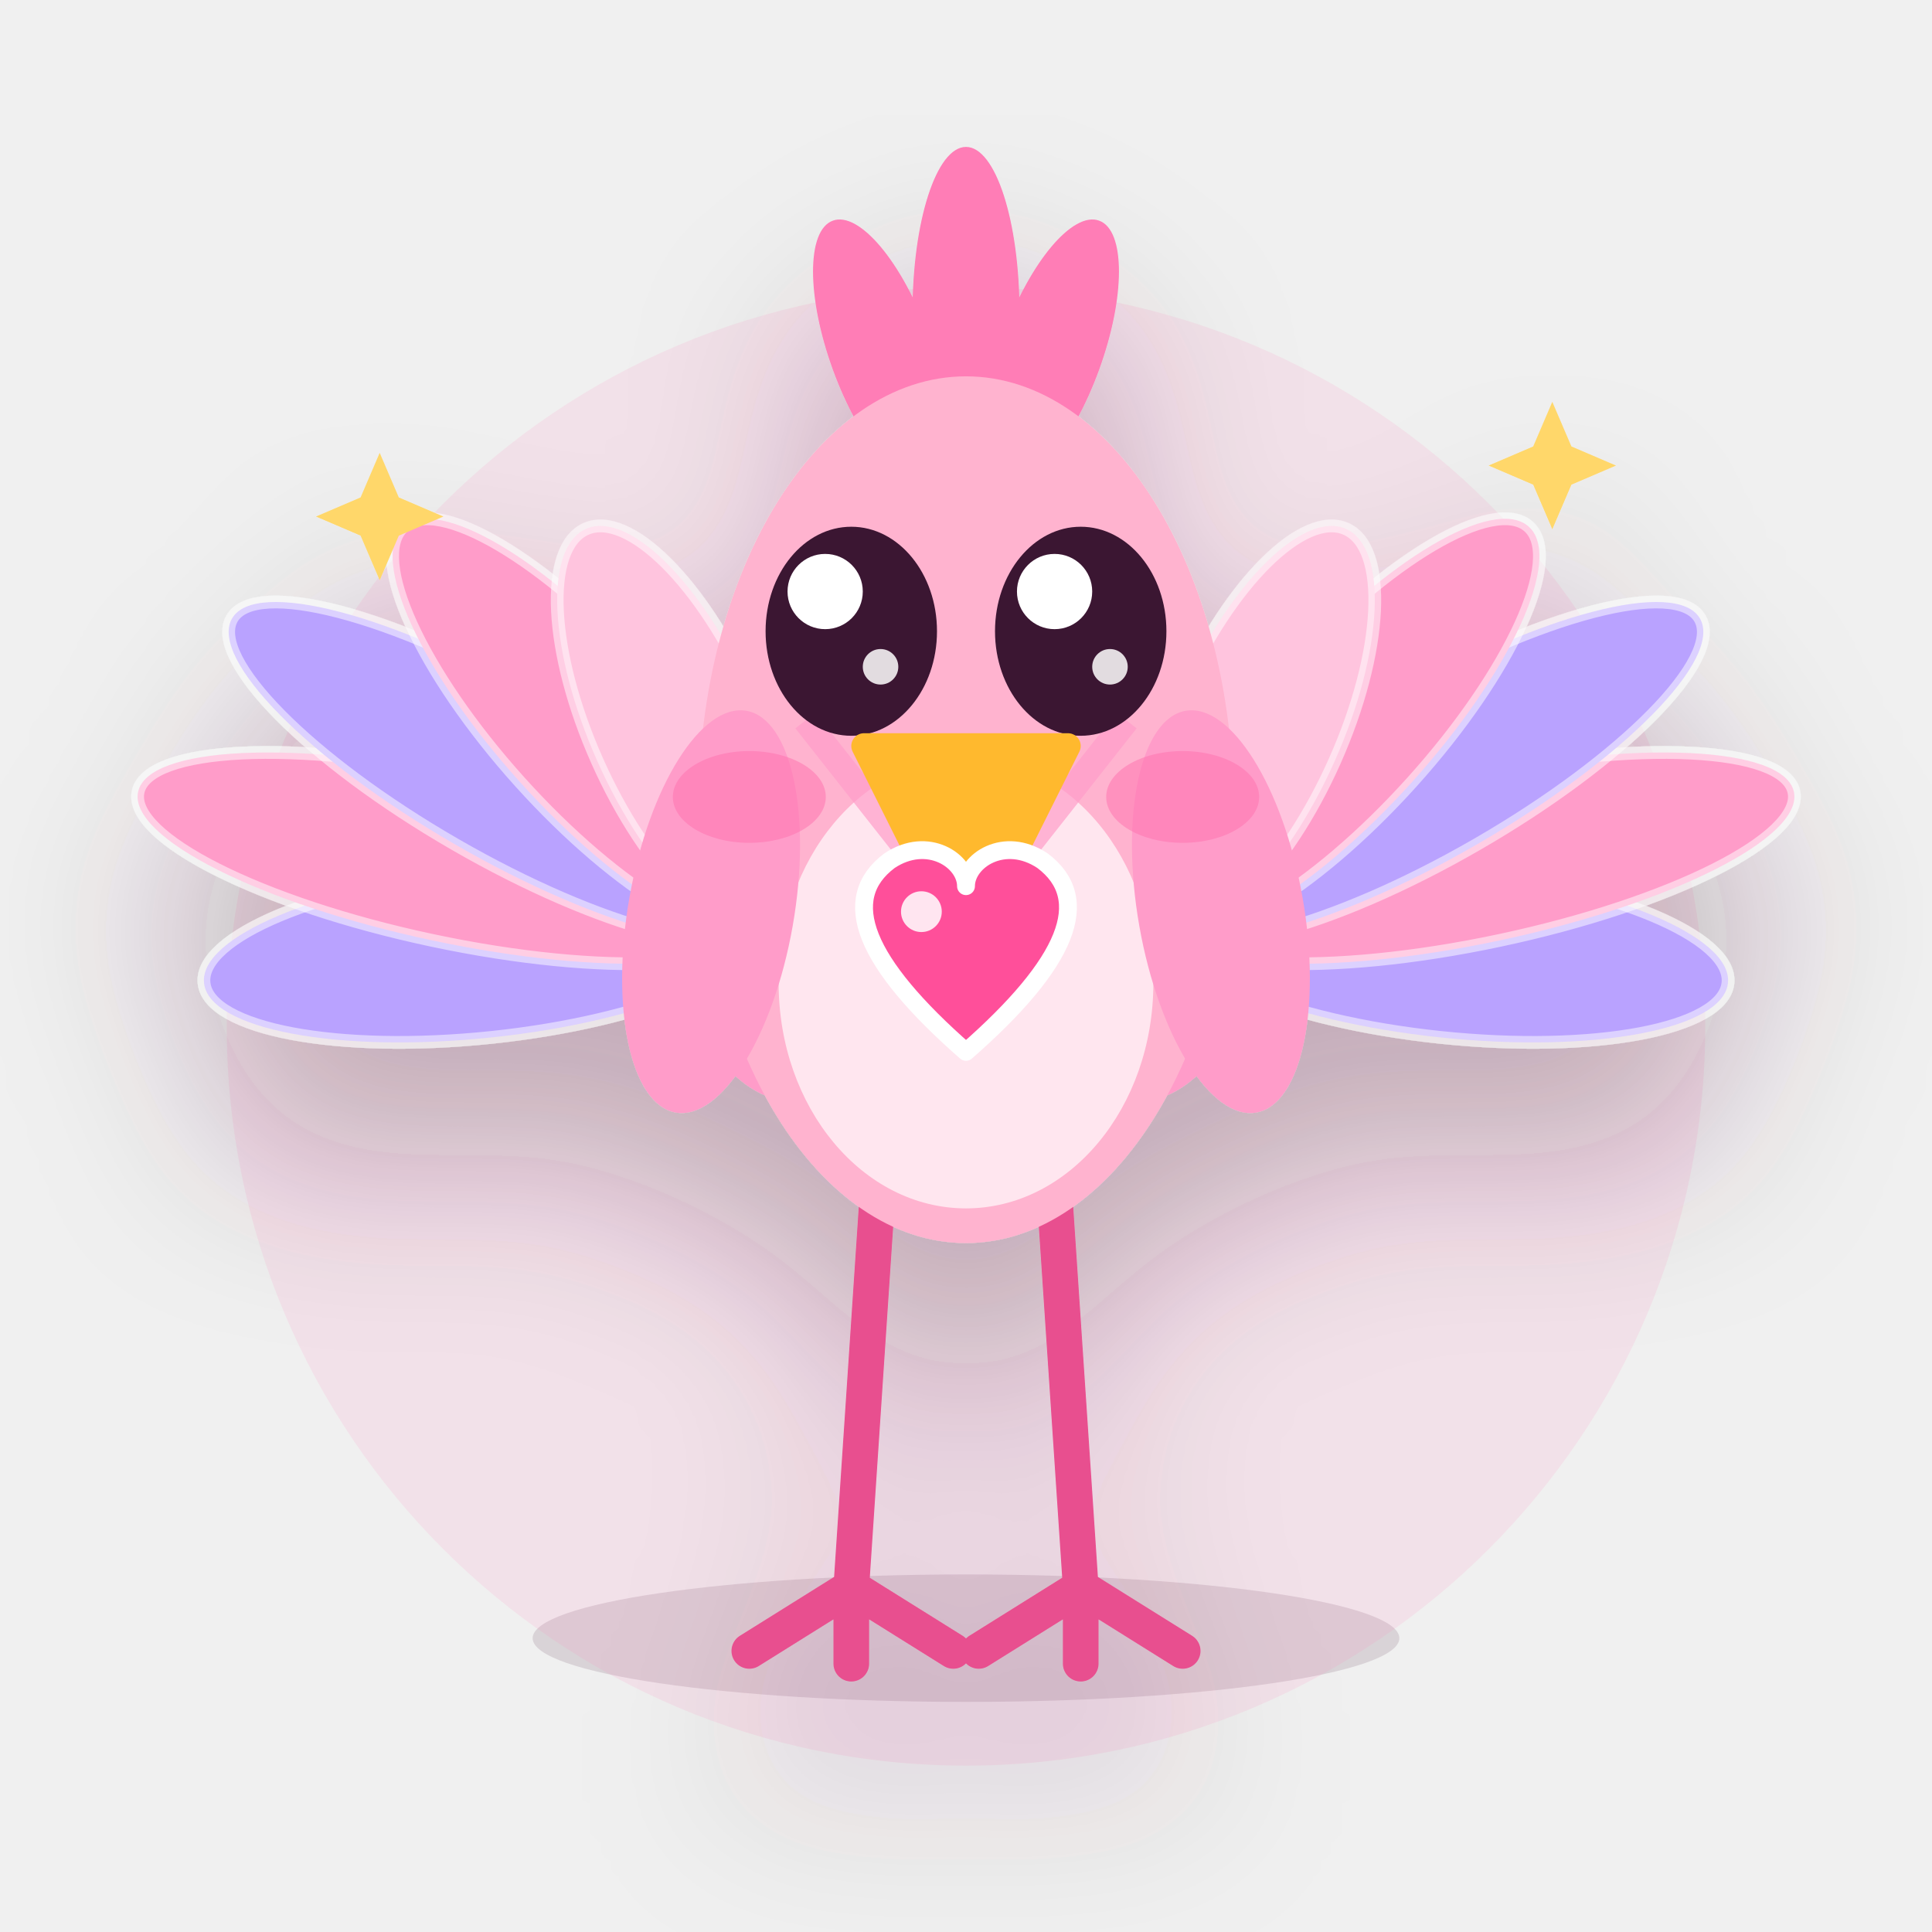
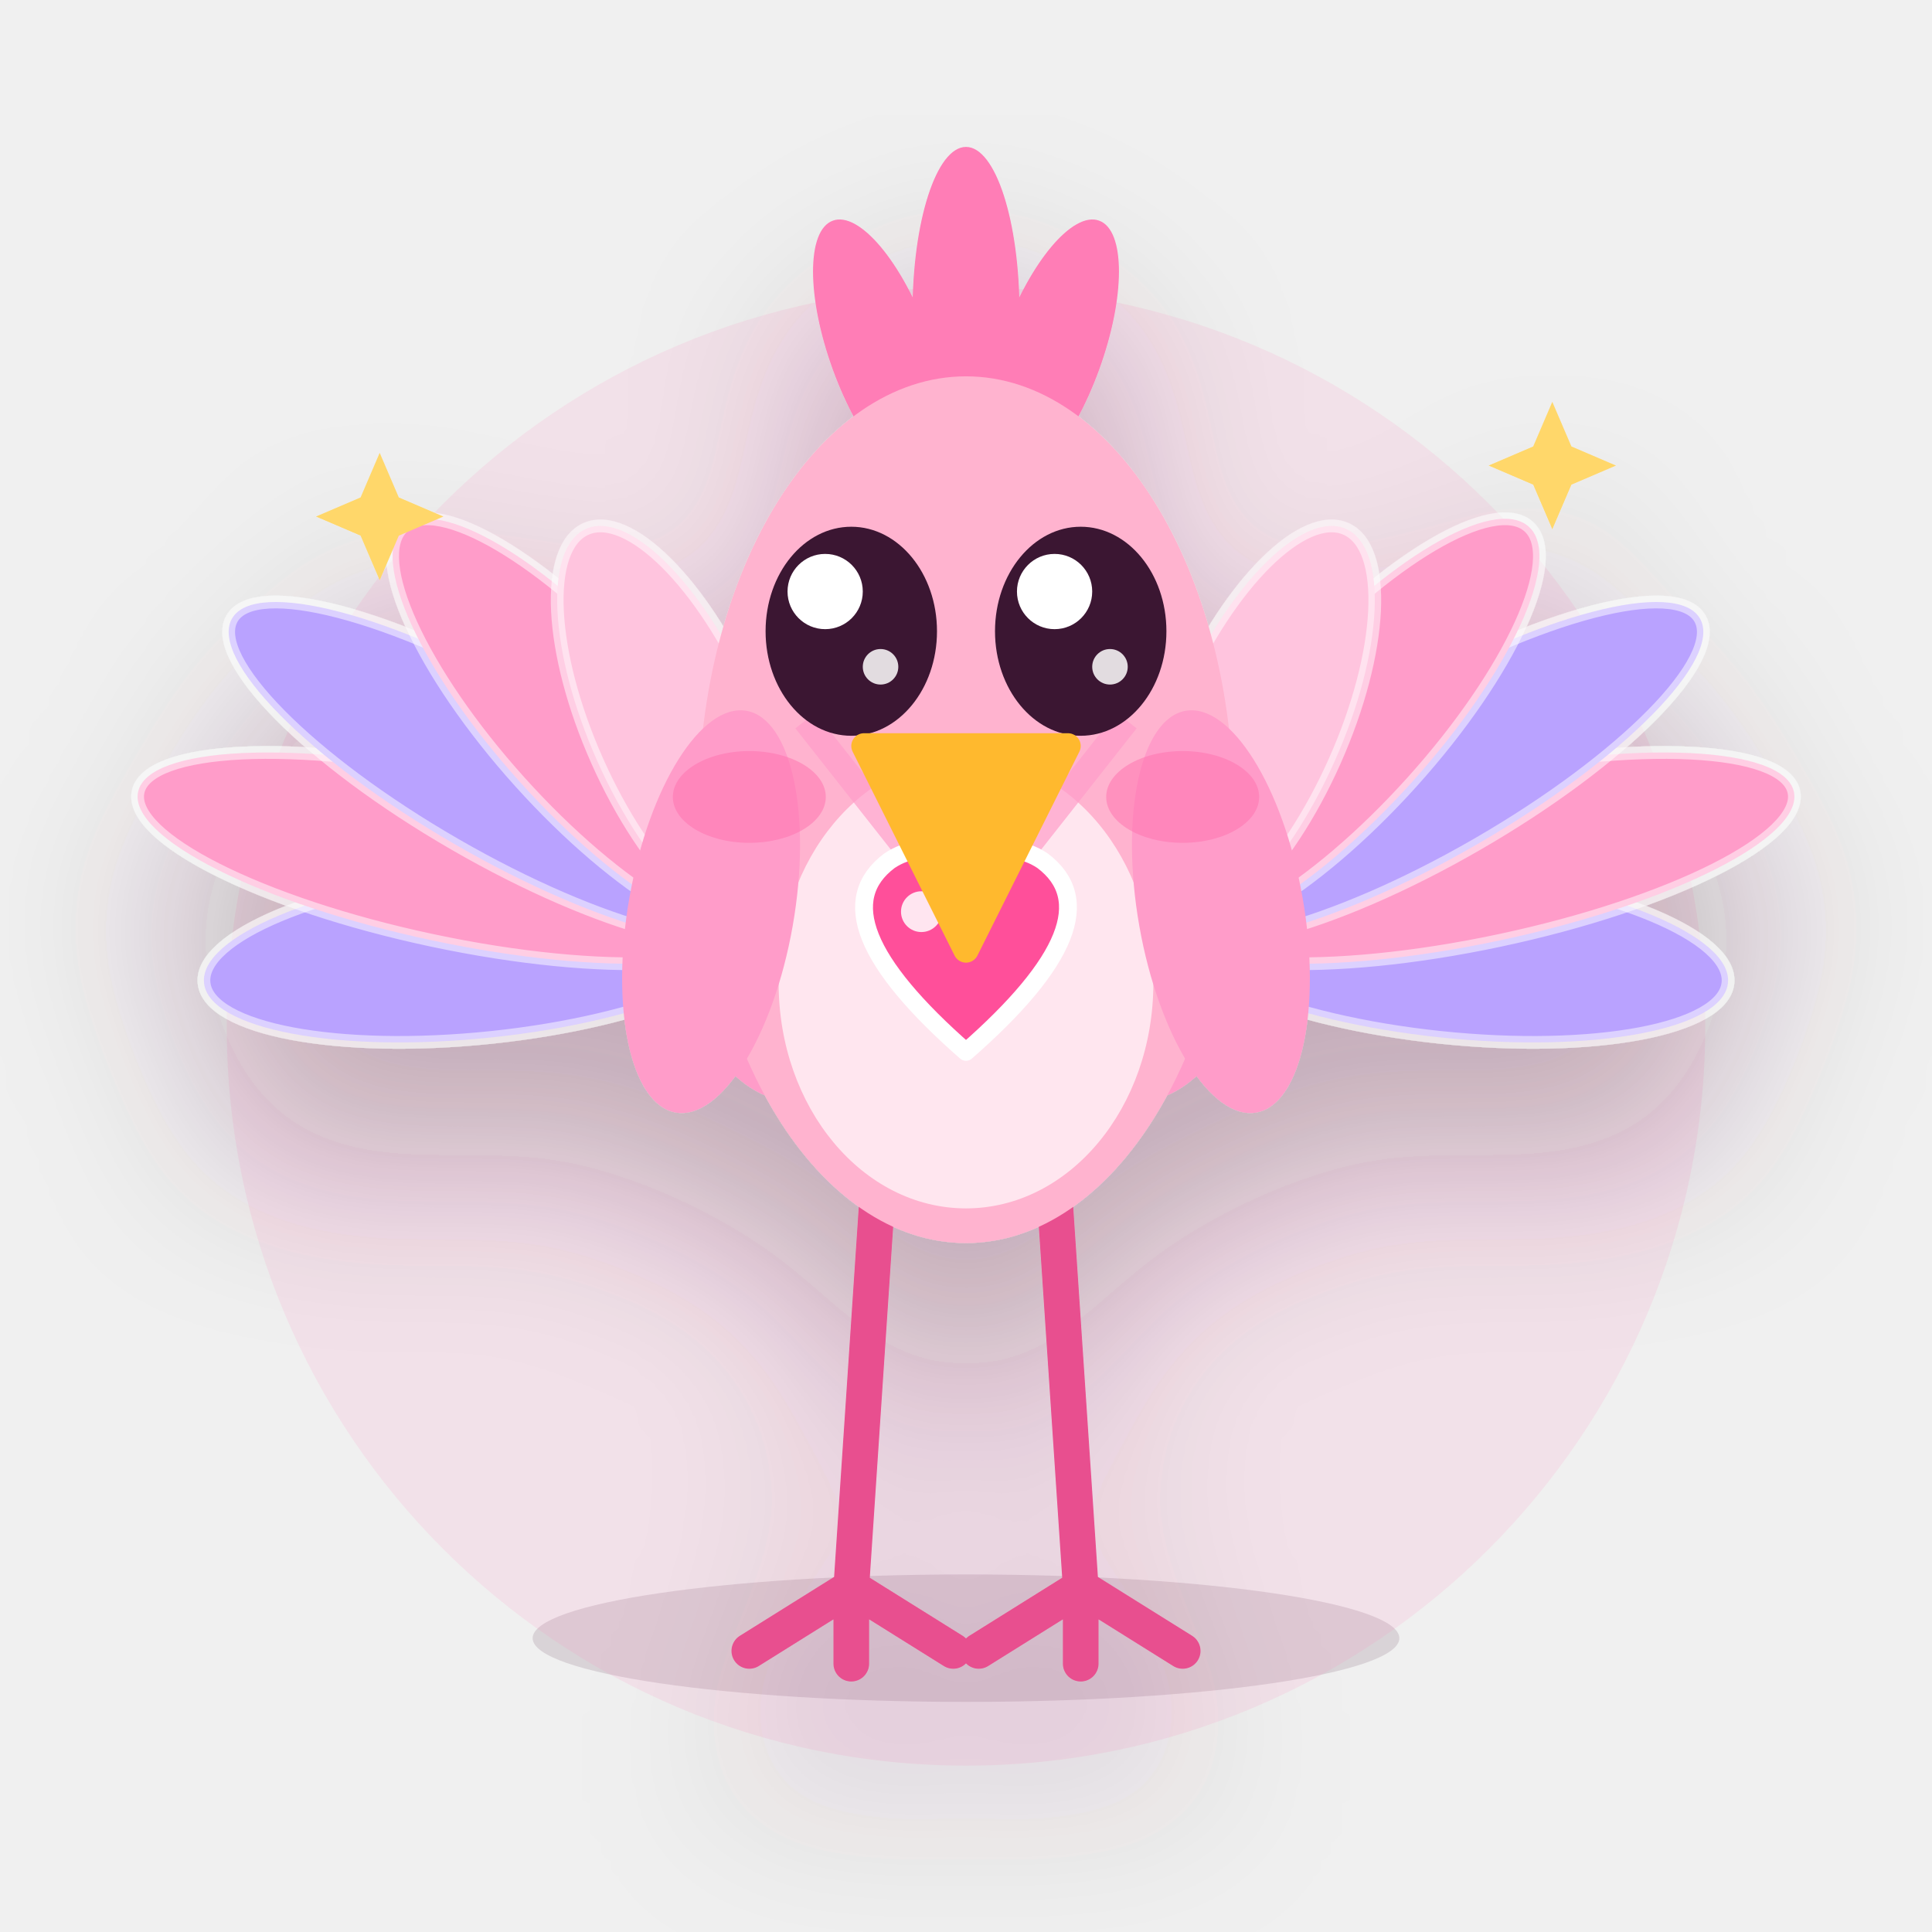
<svg xmlns="http://www.w3.org/2000/svg" viewBox="-12 -12 144 144" aria-hidden="true" overflow="visible">
  <defs>
    <filter id="sh19" x="-30%" y="-30%" width="160%" height="170%" color-interpolation-filters="sRGB">
      <feDropShadow dx="0" dy="3" stdDeviation="0" flood-color="#4A1B3C" flood-opacity=".16" result="a" />
      <feDropShadow in="a" dx="0" dy="9" stdDeviation="7" flood-color="#4A1B3C" flood-opacity=".28" />
    </filter>
  </defs>
  <g transform="translate(60 112) scale(0.95) translate(-60 -112)">
    <ellipse cx="60" cy="110" rx="34" ry="5" fill="#4A1B3C" opacity=".14" />
    <circle cx="60" cy="62" r="58" fill="#FF7DB6" opacity=".13" />
    <g filter="url(#sh19)">
      <ellipse cx="47" cy="56" rx="9" ry="12" fill="#FF9CC9" />
      <ellipse cx="22.1" cy="56.3" rx="6.6" ry="22" transform="rotate(-96 22.1 56.3)" fill="#B9A2FF" stroke="#fff" stroke-opacity=".5" stroke-width="1" />
      <ellipse cx="19.5" cy="48.8" rx="6.6" ry="25" transform="rotate(-78 19.5 48.8)" fill="#FF9CC9" stroke="#fff" stroke-opacity=".5" stroke-width="1" />
      <ellipse cx="23.2" cy="42.0" rx="6.6" ry="24" transform="rotate(-60 23.2 42.0)" fill="#B9A2FF" stroke="#fff" stroke-opacity=".5" stroke-width="1" />
      <ellipse cx="29.9" cy="38.4" rx="6.6" ry="21" transform="rotate(-42 29.9 38.4)" fill="#FF9CC9" stroke="#fff" stroke-opacity=".5" stroke-width="1" />
      <ellipse cx="37.1" cy="38.5" rx="6.6" ry="17" transform="rotate(-24 37.1 38.5)" fill="#FFC4DE" stroke="#fff" stroke-opacity=".5" stroke-width="1" />
      <ellipse cx="73" cy="56" rx="9" ry="12" fill="#FF9CC9" />
      <ellipse cx="97.9" cy="56.3" rx="6.6" ry="22" transform="rotate(96 97.9 56.3)" fill="#B9A2FF" stroke="#fff" stroke-opacity=".5" stroke-width="1" />
      <ellipse cx="100.5" cy="48.8" rx="6.6" ry="25" transform="rotate(78 100.5 48.8)" fill="#FF9CC9" stroke="#fff" stroke-opacity=".5" stroke-width="1" />
      <ellipse cx="96.8" cy="42.0" rx="6.6" ry="24" transform="rotate(60 96.8 42.0)" fill="#B9A2FF" stroke="#fff" stroke-opacity=".5" stroke-width="1" />
      <ellipse cx="90.1" cy="38.4" rx="6.6" ry="21" transform="rotate(42 90.1 38.4)" fill="#FF9CC9" stroke="#fff" stroke-opacity=".5" stroke-width="1" />
      <ellipse cx="82.9" cy="38.5" rx="6.6" ry="17" transform="rotate(24 82.9 38.5)" fill="#FFC4DE" stroke="#fff" stroke-opacity=".5" stroke-width="1" />
      <path d="M53 76 L51 106 M51 106 l-8 5 M51 106 l0 6 M51 106 l8 5" stroke="#E8508F" stroke-width="2.8" fill="none" stroke-linecap="round" stroke-linejoin="round" />
      <path d="M67 76 L69 106 M69 106 l-8 5 M69 106 l0 6 M69 106 l8 5" stroke="#E8508F" stroke-width="2.8" fill="none" stroke-linecap="round" stroke-linejoin="round" />
      <ellipse cx="54" cy="9" rx="4" ry="11" fill="#FF7DB6" transform="rotate(-20 54 11)" />
      <ellipse cx="60" cy="6" rx="4.2" ry="13" fill="#FF7DB6" />
      <ellipse cx="66" cy="9" rx="4" ry="11" fill="#FF7DB6" transform="rotate(20 66 11)" />
      <ellipse cx="60" cy="45" rx="21" ry="34" fill="#FFB3CF" />
      <ellipse cx="60" cy="58.6" rx="14.7" ry="17.68" fill="#FFE6EF" />
      <path d="M47.4 38 L60 54 L72.6 38" fill="none" stroke="#FF9CC9" stroke-width="2" stroke-linejoin="round" opacity=".7" />
      <ellipse cx="40" cy="53" rx="6.5" ry="16" fill="#FF9CC9" transform="rotate(10 40 53)" />
      <ellipse cx="80" cy="53" rx="6.5" ry="16" fill="#FF9CC9" transform="rotate(-10 80 53)" />
      <ellipse cx="51" cy="31" rx="6.724" ry="8.2" fill="#3a1431" />
      <circle cx="48.95" cy="27.884" r="2.952" fill="#fff" />
      <circle cx="53.296" cy="33.788" r="1.394" fill="#fff" opacity=".85" />
      <ellipse cx="69" cy="31" rx="6.724" ry="8.2" fill="#3a1431" />
      <circle cx="66.95" cy="27.884" r="2.952" fill="#fff" />
      <circle cx="71.296" cy="33.788" r="1.394" fill="#fff" opacity=".85" />
-       <path d="M52 40 L68 40 L60 56Z" fill="#FFB92E" stroke="#FFB92E" stroke-width="2" stroke-linejoin="round" />
      <ellipse cx="43" cy="44" rx="6" ry="3.6" fill="#FF6FAE" opacity=".5" />
      <ellipse cx="77" cy="44" rx="6" ry="3.6" fill="#FF6FAE" opacity=".5" />
      <path d="M14 17L15.5 20.5L19 22L15.5 23.5L14 27L12.5 23.5L9 22L12.5 20.5Z" fill="#FFD76A" />
      <path d="M106 13L107.5 16.5L111 18L107.5 19.5L106 23L104.5 19.5L101 18L104.5 16.5Z" fill="#FFD76A" />
      <g transform="translate(0 0)">
        <path d="M60 64 C52 57 50 52 54 49 C57 47 60 49 60 51 C60 49 63 47 66 49 C70 52 68 57 60 64Z" fill="#FF4F9A" stroke="#fff" stroke-width="1.4" stroke-linejoin="round" />
        <circle cx="56.5" cy="53" r="1.6" fill="#fff" opacity=".85" />
      </g>
+       <path d="M52 40 L68 40 L60 56Z" fill="#FFB92E" stroke="#FFB92E" stroke-width="2" stroke-linejoin="round" />
    </g>
  </g>
</svg>
